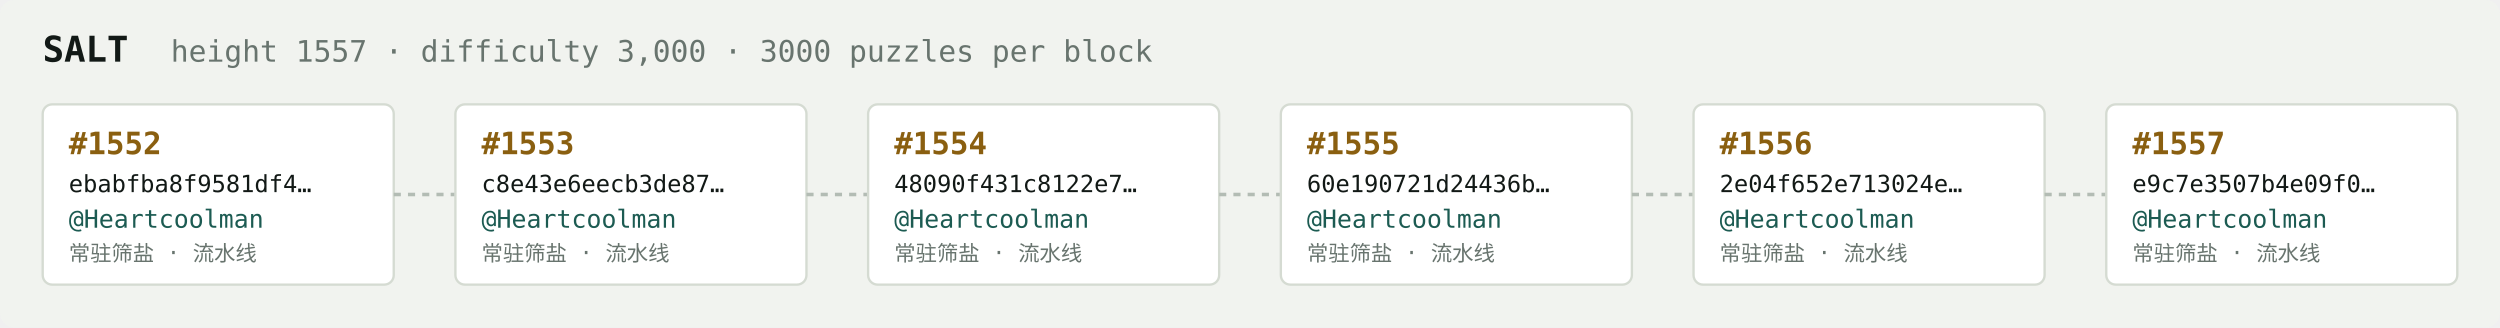
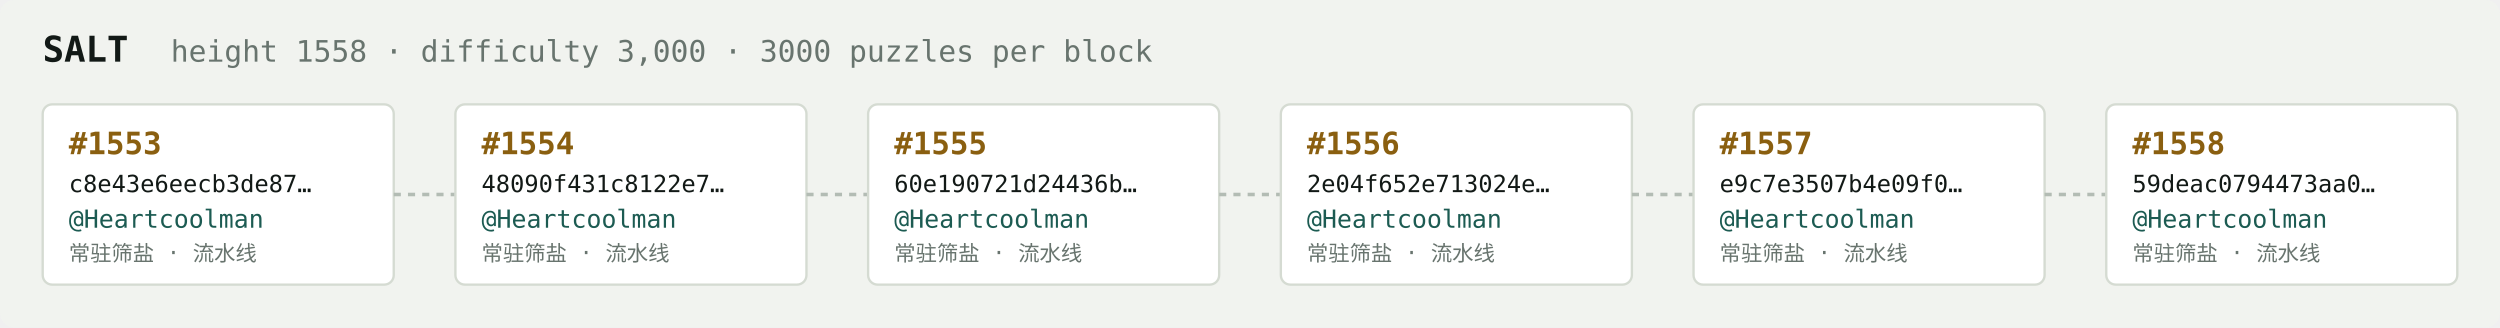
<svg xmlns="http://www.w3.org/2000/svg" width="1054" height="138" viewBox="0 0 1054 138" font-family="ui-monospace,SFMono-Regular,Menlo,monospace">
  <rect fill="#f1f3ef" width="1054" height="138" rx="6" />
  <text x="18" y="26" fill="#121916" font-size="15" font-weight="700">SALT</text>
-   <text x="72" y="26" fill="#68746e" font-size="12.5">height 1557 · difficulty 3,000 · 3000 puzzles per block</text>
+   <text x="72" y="26" fill="#68746e" font-size="12.5">height 1558 · difficulty 3,000 · 3000 puzzles per block</text>
  <rect x="18" y="44" width="148" height="76" rx="4" fill="#ffffff" stroke="#d5dbd2" stroke-width="1" />
-   <text x="29" y="65" fill="#8a5f10" font-size="13" font-weight="700">#1552</text>
-   <text x="29" y="81" fill="#121916" font-size="10">ebabfba8f9581df4…</text>
+   <text x="29" y="65" fill="#8a5f10" font-size="13" font-weight="700">#1553</text>
+   <text x="29" y="81" fill="#121916" font-size="10">c8e43e6eecb3de87…</text>
  <text x="29" y="96" fill="#1c5b52" font-size="10.5">@Heartcoolman</text>
  <text x="29" y="110" fill="#68746e" font-size="9">常驻筛盐 · 流水线</text>
  <line x1="166" y1="82.0" x2="192" y2="82.0" stroke="#b3bcb4" stroke-width="1.5" stroke-dasharray="3 3" />
  <rect x="192" y="44" width="148" height="76" rx="4" fill="#ffffff" stroke="#d5dbd2" stroke-width="1" />
-   <text x="203" y="65" fill="#8a5f10" font-size="13" font-weight="700">#1553</text>
-   <text x="203" y="81" fill="#121916" font-size="10">c8e43e6eecb3de87…</text>
+   <text x="203" y="65" fill="#8a5f10" font-size="13" font-weight="700">#1554</text>
+   <text x="203" y="81" fill="#121916" font-size="10">48090f431c8122e7…</text>
  <text x="203" y="96" fill="#1c5b52" font-size="10.5">@Heartcoolman</text>
  <text x="203" y="110" fill="#68746e" font-size="9">常驻筛盐 · 流水线</text>
  <line x1="340" y1="82.0" x2="366" y2="82.0" stroke="#b3bcb4" stroke-width="1.5" stroke-dasharray="3 3" />
  <rect x="366" y="44" width="148" height="76" rx="4" fill="#ffffff" stroke="#d5dbd2" stroke-width="1" />
-   <text x="377" y="65" fill="#8a5f10" font-size="13" font-weight="700">#1554</text>
-   <text x="377" y="81" fill="#121916" font-size="10">48090f431c8122e7…</text>
+   <text x="377" y="65" fill="#8a5f10" font-size="13" font-weight="700">#1555</text>
+   <text x="377" y="81" fill="#121916" font-size="10">60e190721d24436b…</text>
  <text x="377" y="96" fill="#1c5b52" font-size="10.5">@Heartcoolman</text>
  <text x="377" y="110" fill="#68746e" font-size="9">常驻筛盐 · 流水线</text>
  <line x1="514" y1="82.0" x2="540" y2="82.0" stroke="#b3bcb4" stroke-width="1.5" stroke-dasharray="3 3" />
  <rect x="540" y="44" width="148" height="76" rx="4" fill="#ffffff" stroke="#d5dbd2" stroke-width="1" />
-   <text x="551" y="65" fill="#8a5f10" font-size="13" font-weight="700">#1555</text>
-   <text x="551" y="81" fill="#121916" font-size="10">60e190721d24436b…</text>
+   <text x="551" y="65" fill="#8a5f10" font-size="13" font-weight="700">#1556</text>
+   <text x="551" y="81" fill="#121916" font-size="10">2e04f652e713024e…</text>
  <text x="551" y="96" fill="#1c5b52" font-size="10.5">@Heartcoolman</text>
  <text x="551" y="110" fill="#68746e" font-size="9">常驻筛盐 · 流水线</text>
  <line x1="688" y1="82.0" x2="714" y2="82.0" stroke="#b3bcb4" stroke-width="1.5" stroke-dasharray="3 3" />
  <rect x="714" y="44" width="148" height="76" rx="4" fill="#ffffff" stroke="#d5dbd2" stroke-width="1" />
-   <text x="725" y="65" fill="#8a5f10" font-size="13" font-weight="700">#1556</text>
-   <text x="725" y="81" fill="#121916" font-size="10">2e04f652e713024e…</text>
+   <text x="725" y="65" fill="#8a5f10" font-size="13" font-weight="700">#1557</text>
+   <text x="725" y="81" fill="#121916" font-size="10">e9c7e3507b4e09f0…</text>
  <text x="725" y="96" fill="#1c5b52" font-size="10.5">@Heartcoolman</text>
  <text x="725" y="110" fill="#68746e" font-size="9">常驻筛盐 · 流水线</text>
  <line x1="862" y1="82.0" x2="888" y2="82.0" stroke="#b3bcb4" stroke-width="1.5" stroke-dasharray="3 3" />
  <rect x="888" y="44" width="148" height="76" rx="4" fill="#ffffff" stroke="#d5dbd2" stroke-width="1" />
-   <text x="899" y="65" fill="#8a5f10" font-size="13" font-weight="700">#1557</text>
-   <text x="899" y="81" fill="#121916" font-size="10">e9c7e3507b4e09f0…</text>
+   <text x="899" y="65" fill="#8a5f10" font-size="13" font-weight="700">#1558</text>
+   <text x="899" y="81" fill="#121916" font-size="10">59deac0794473aa0…</text>
  <text x="899" y="96" fill="#1c5b52" font-size="10.5">@Heartcoolman</text>
  <text x="899" y="110" fill="#68746e" font-size="9">常驻筛盐 · 流水线</text>
</svg>
